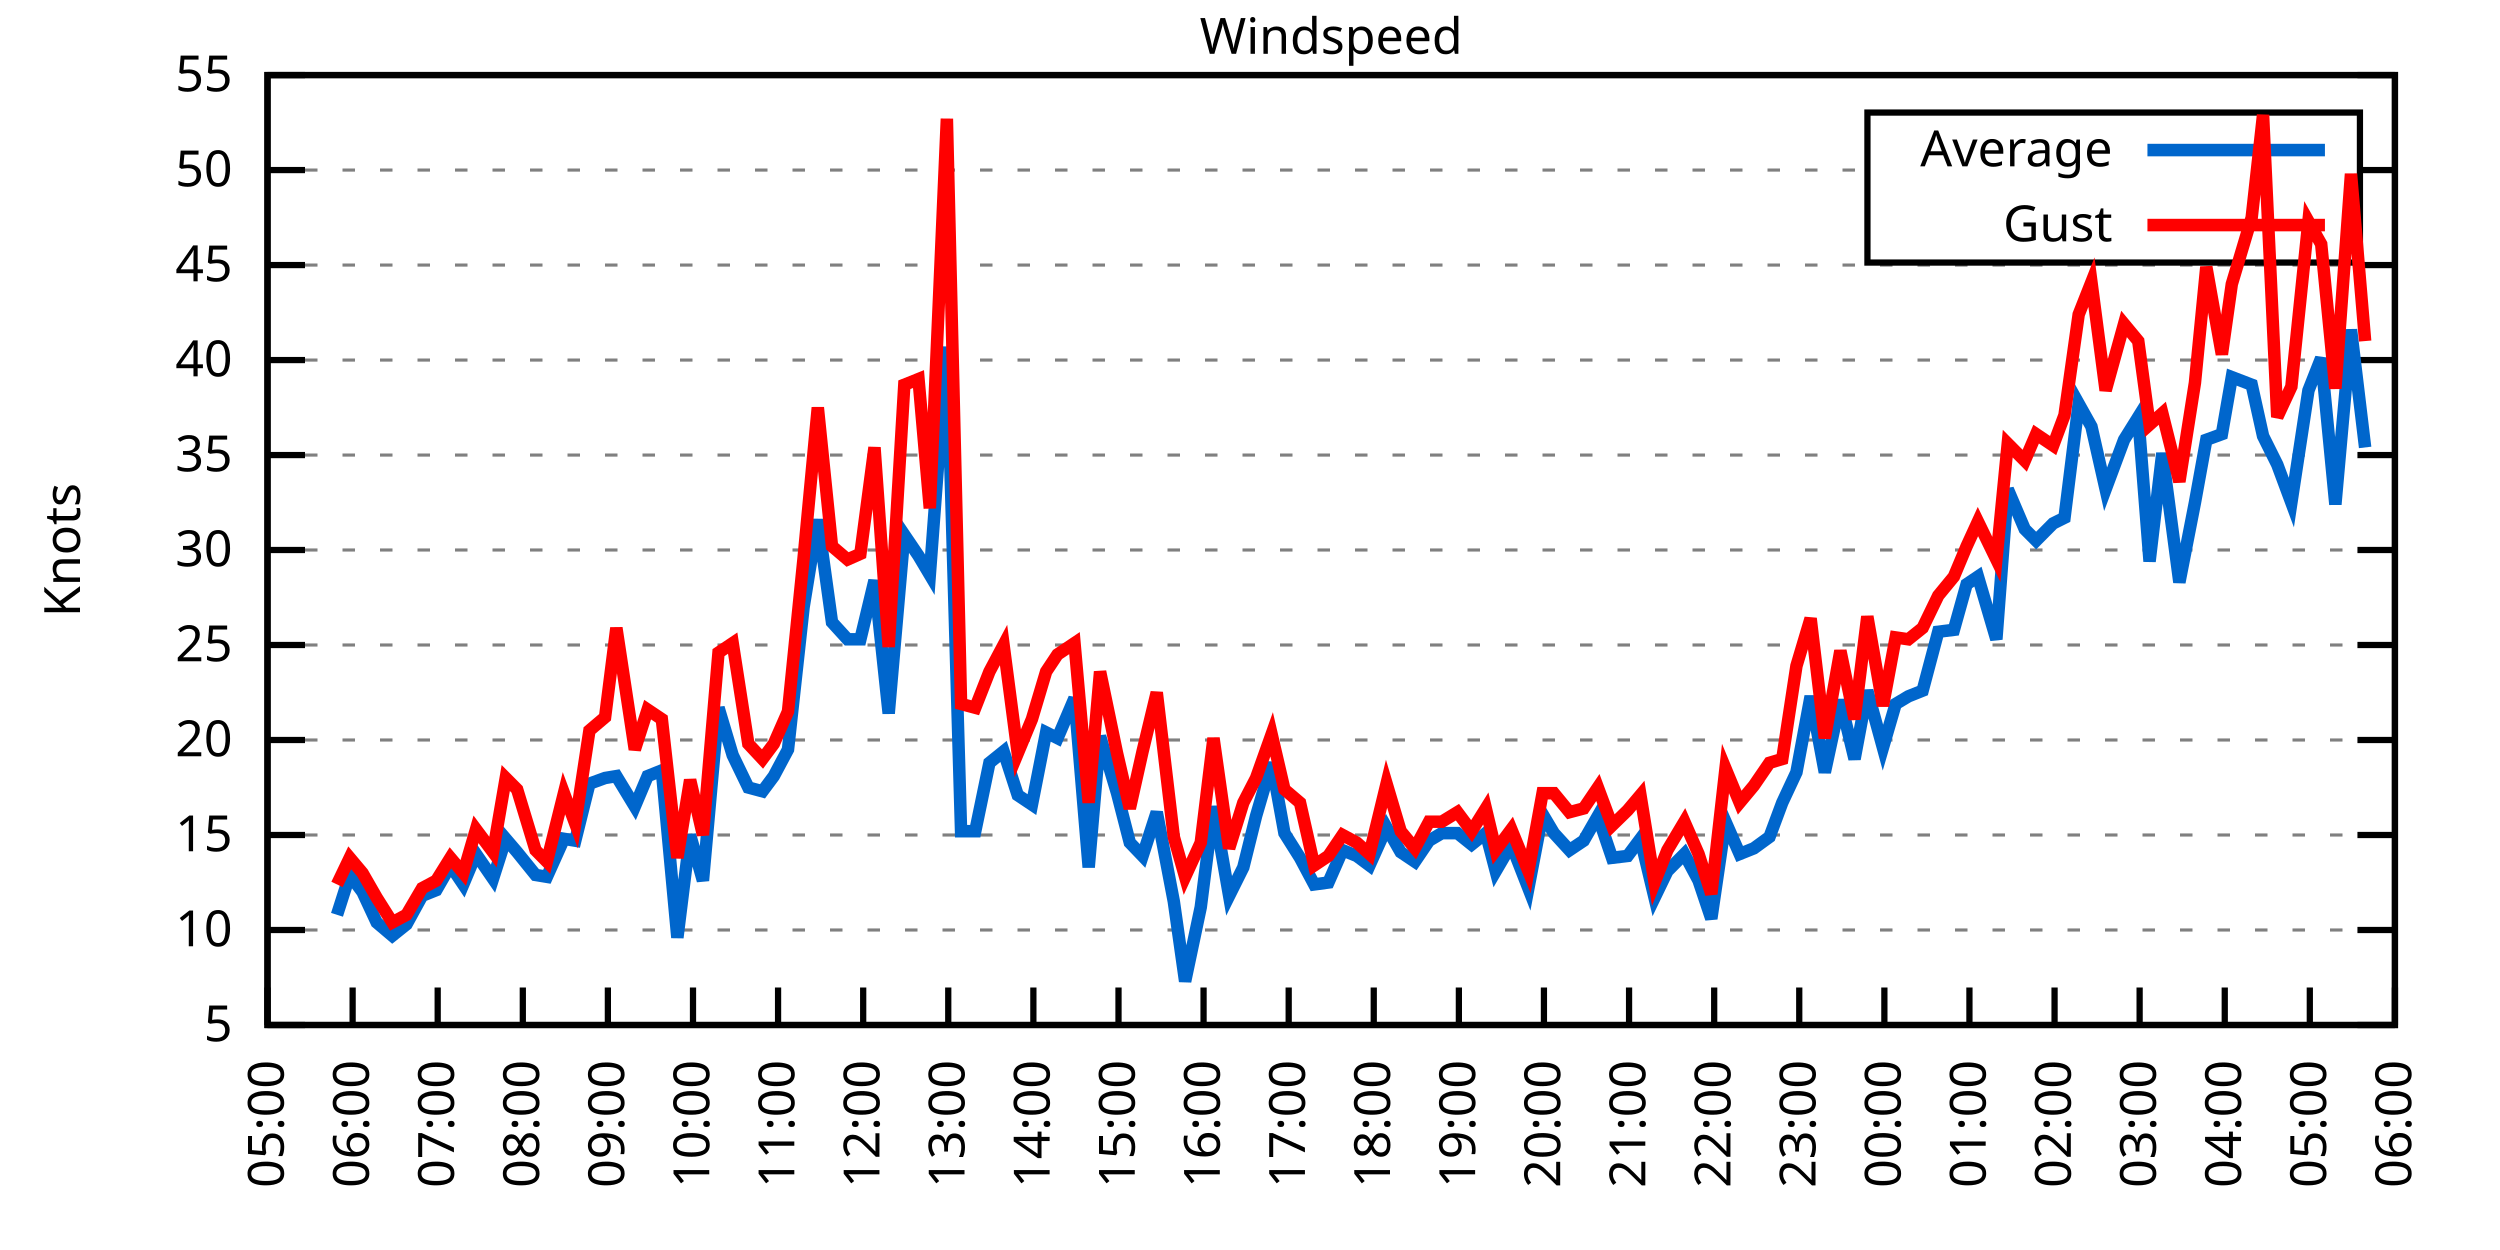
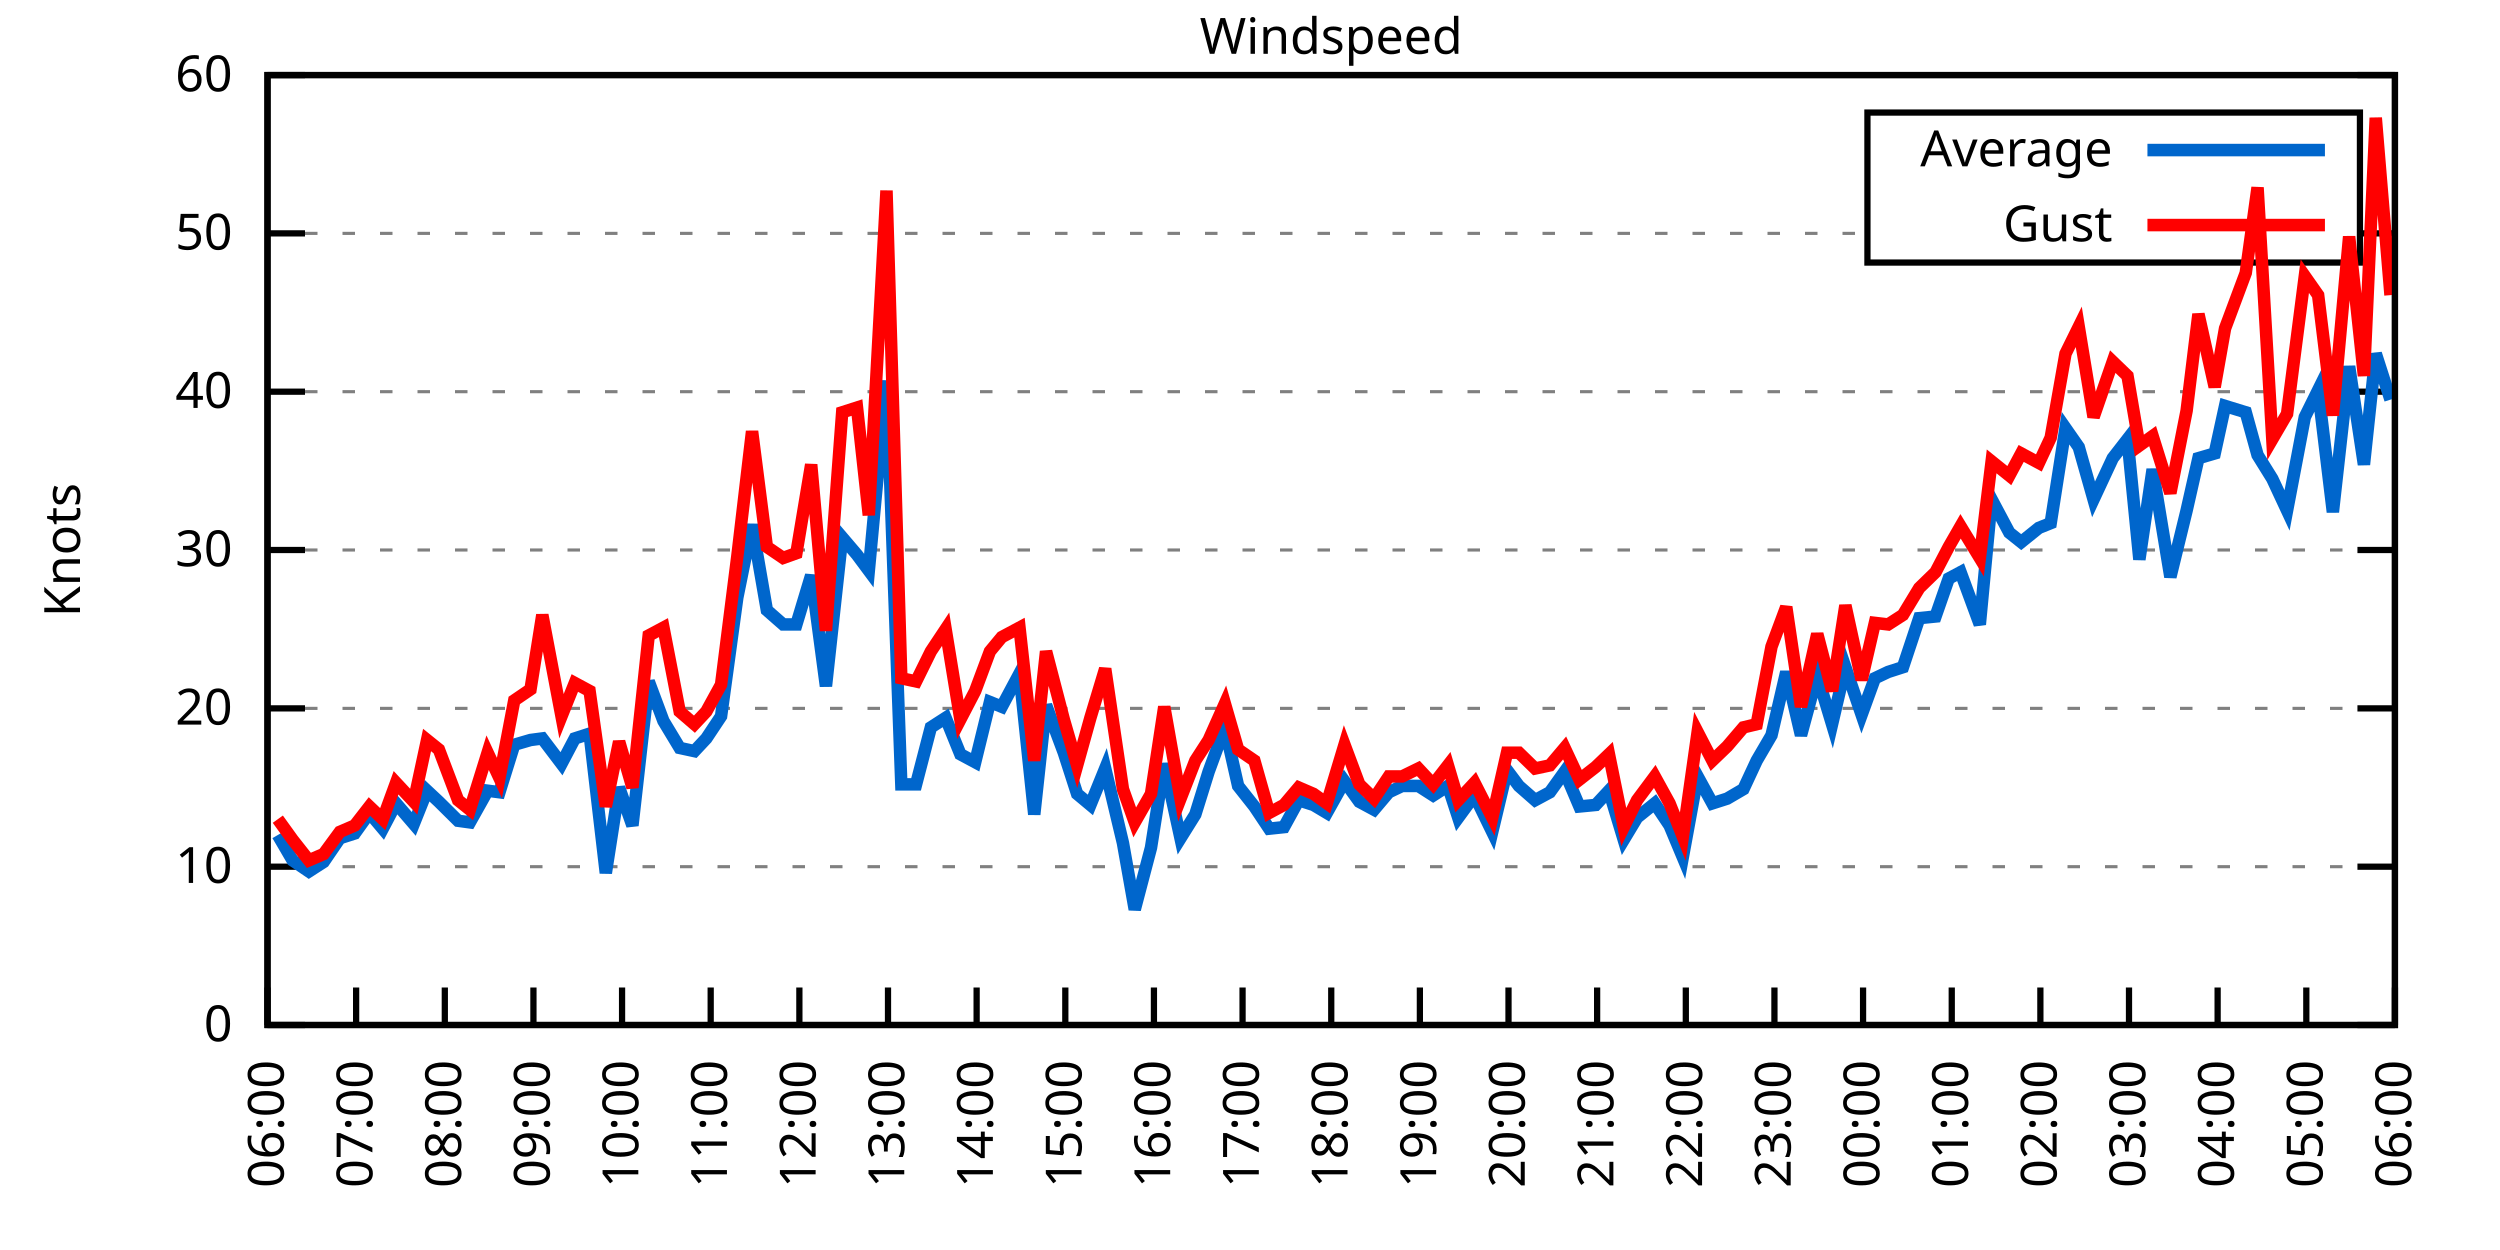
<svg xmlns="http://www.w3.org/2000/svg" xmlns:xlink="http://www.w3.org/1999/xlink" width="400" height="200" viewBox="0 0 400 200">
  <g id="gnuplot_canvas">
    <rect x="0" y="0" width="400" height="200" fill="none" />
    <defs>
      <circle id="gpDot" r="0.5" stroke-width="0.5" stroke="currentColor" />
      <path id="gpPt0" stroke-width="0.333" stroke="currentColor" d="M-1,0 h2 M0,-1 v2" />
      <path id="gpPt1" stroke-width="0.333" stroke="currentColor" d="M-1,-1 L1,1 M1,-1 L-1,1" />
      <path id="gpPt2" stroke-width="0.333" stroke="currentColor" d="M-1,0 L1,0 M0,-1 L0,1 M-1,-1 L1,1 M-1,1 L1,-1" />
      <rect id="gpPt3" stroke-width="0.333" stroke="currentColor" x="-1" y="-1" width="2" height="2" />
      <rect id="gpPt4" stroke-width="0.333" stroke="currentColor" fill="currentColor" x="-1" y="-1" width="2" height="2" />
      <circle id="gpPt5" stroke-width="0.333" stroke="currentColor" cx="0" cy="0" r="1" />
      <use xlink:href="#gpPt5" id="gpPt6" fill="currentColor" stroke="none" />
      <path id="gpPt7" stroke-width="0.333" stroke="currentColor" d="M0,-1.33 L-1.33,0.67 L1.33,0.67 z" />
      <use xlink:href="#gpPt7" id="gpPt8" fill="currentColor" stroke="none" />
      <use xlink:href="#gpPt7" id="gpPt9" stroke="currentColor" transform="rotate(180)" />
      <use xlink:href="#gpPt9" id="gpPt10" fill="currentColor" stroke="none" />
      <use xlink:href="#gpPt3" id="gpPt11" stroke="currentColor" transform="rotate(45)" />
      <use xlink:href="#gpPt11" id="gpPt12" fill="currentColor" stroke="none" />
      <path id="gpPt13" stroke-width="0.333" stroke="currentColor" d="M0,1.330 L1.265,0.411 L0.782,-1.067 L-0.782,-1.076 L-1.265,0.411 z" />
      <use xlink:href="#gpPt13" id="gpPt14" fill="currentColor" stroke="none" />
      <filter id="textbox" filterUnits="objectBoundingBox" x="0" y="0" height="1" width="1">
        <feFlood flood-color="white" flood-opacity="1" result="bgnd" />
        <feComposite in="SourceGraphic" in2="bgnd" operator="atop" />
      </filter>
      <filter id="greybox" filterUnits="objectBoundingBox" x="0" y="0" height="1" width="1">
        <feFlood flood-color="lightgrey" flood-opacity="1" result="grey" />
        <feComposite in="SourceGraphic" in2="grey" operator="atop" />
      </filter>
    </defs>
    <g fill="none" color="white" stroke="currentColor" stroke-width="1.00" stroke-linecap="butt" stroke-linejoin="miter">
</g>
    <g fill="none" color="black" stroke="currentColor" stroke-width="1.00" stroke-linecap="butt" stroke-linejoin="miter">
      <g stroke="none" shape-rendering="crispEdges">
        <polygon fill="rgb(255, 255, 255)" points="42.80,164.00 383.18,164.00 383.18,12.02 42.80,12.02 " />
      </g>
    </g>
    <g fill="none" color="black" stroke="currentColor" stroke-width="1.00" stroke-linecap="butt" stroke-linejoin="miter">
</g>
    <g fill="none" color="black" stroke="black" stroke-width="0.50" stroke-linecap="butt" stroke-linejoin="miter">
</g>
    <g fill="none" color="gray" stroke="currentColor" stroke-width="0.50" stroke-linecap="butt" stroke-linejoin="miter">
      <path stroke="gray" stroke-dasharray="2,4" class="gridline" d="M42.80,164.00 L383.19,164.00  " />
    </g>
    <g fill="none" color="gray" stroke="gray" stroke-width="1.00" stroke-linecap="butt" stroke-linejoin="miter">
</g>
    <g fill="none" color="black" stroke="currentColor" stroke-width="1.00" stroke-linecap="butt" stroke-linejoin="miter">
      <path stroke="black" d="M42.80,164.00 L48.80,164.00 M383.19,164.00 L377.19,164.00  " />
      <g transform="translate(37.20,166.60)" stroke="none" fill="black" font-family="Sans" font-size="8.00" text-anchor="end">
        <text>
-           <tspan font-family="Sans"> 5</tspan>
-         </text>
-       </g>
-     </g>
-     <g fill="none" color="black" stroke="currentColor" stroke-width="1.00" stroke-linecap="butt" stroke-linejoin="miter">
- </g>
-     <g fill="none" color="black" stroke="black" stroke-width="0.50" stroke-linecap="butt" stroke-linejoin="miter">
- </g>
-     <g fill="none" color="gray" stroke="currentColor" stroke-width="0.50" stroke-linecap="butt" stroke-linejoin="miter">
-       <path stroke="gray" stroke-dasharray="2,4" class="gridline" d="M42.80,148.80 L383.19,148.80  " />
-     </g>
-     <g fill="none" color="gray" stroke="gray" stroke-width="1.00" stroke-linecap="butt" stroke-linejoin="miter">
- </g>
-     <g fill="none" color="black" stroke="currentColor" stroke-width="1.00" stroke-linecap="butt" stroke-linejoin="miter">
-       <path stroke="black" d="M42.80,148.80 L48.80,148.80 M383.19,148.80 L377.19,148.80  " />
-       <g transform="translate(37.20,151.40)" stroke="none" fill="black" font-family="Sans" font-size="8.00" text-anchor="end">
+           <tspan font-family="Sans"> 0</tspan>
+         </text>
+       </g>
+     </g>
+     <g fill="none" color="black" stroke="currentColor" stroke-width="1.00" stroke-linecap="butt" stroke-linejoin="miter">
+ </g>
+     <g fill="none" color="black" stroke="black" stroke-width="0.50" stroke-linecap="butt" stroke-linejoin="miter">
+ </g>
+     <g fill="none" color="gray" stroke="currentColor" stroke-width="0.50" stroke-linecap="butt" stroke-linejoin="miter">
+       <path stroke="gray" stroke-dasharray="2,4" class="gridline" d="M42.80,138.67 L383.19,138.67  " />
+     </g>
+     <g fill="none" color="gray" stroke="gray" stroke-width="1.00" stroke-linecap="butt" stroke-linejoin="miter">
+ </g>
+     <g fill="none" color="black" stroke="currentColor" stroke-width="1.00" stroke-linecap="butt" stroke-linejoin="miter">
+       <path stroke="black" d="M42.80,138.67 L48.80,138.67 M383.19,138.67 L377.19,138.67  " />
+       <g transform="translate(37.20,141.27)" stroke="none" fill="black" font-family="Sans" font-size="8.00" text-anchor="end">
        <text>
          <tspan font-family="Sans"> 10</tspan>
        </text>
      </g>
    </g>
    <g fill="none" color="black" stroke="currentColor" stroke-width="1.00" stroke-linecap="butt" stroke-linejoin="miter">
</g>
    <g fill="none" color="black" stroke="black" stroke-width="0.50" stroke-linecap="butt" stroke-linejoin="miter">
</g>
    <g fill="none" color="gray" stroke="currentColor" stroke-width="0.50" stroke-linecap="butt" stroke-linejoin="miter">
-       <path stroke="gray" stroke-dasharray="2,4" class="gridline" d="M42.80,133.60 L383.19,133.60  " />
-     </g>
-     <g fill="none" color="gray" stroke="gray" stroke-width="1.00" stroke-linecap="butt" stroke-linejoin="miter">
- </g>
-     <g fill="none" color="black" stroke="currentColor" stroke-width="1.00" stroke-linecap="butt" stroke-linejoin="miter">
-       <path stroke="black" d="M42.80,133.60 L48.80,133.60 M383.19,133.60 L377.19,133.60  " />
-       <g transform="translate(37.20,136.20)" stroke="none" fill="black" font-family="Sans" font-size="8.00" text-anchor="end">
-         <text>
-           <tspan font-family="Sans"> 15</tspan>
-         </text>
-       </g>
-     </g>
-     <g fill="none" color="black" stroke="currentColor" stroke-width="1.00" stroke-linecap="butt" stroke-linejoin="miter">
- </g>
-     <g fill="none" color="black" stroke="black" stroke-width="0.50" stroke-linecap="butt" stroke-linejoin="miter">
- </g>
-     <g fill="none" color="gray" stroke="currentColor" stroke-width="0.50" stroke-linecap="butt" stroke-linejoin="miter">
-       <path stroke="gray" stroke-dasharray="2,4" class="gridline" d="M42.80,118.40 L383.19,118.40  " />
-     </g>
-     <g fill="none" color="gray" stroke="gray" stroke-width="1.00" stroke-linecap="butt" stroke-linejoin="miter">
- </g>
-     <g fill="none" color="black" stroke="currentColor" stroke-width="1.00" stroke-linecap="butt" stroke-linejoin="miter">
-       <path stroke="black" d="M42.80,118.40 L48.80,118.40 M383.19,118.40 L377.19,118.40  " />
-       <g transform="translate(37.20,121.00)" stroke="none" fill="black" font-family="Sans" font-size="8.00" text-anchor="end">
+       <path stroke="gray" stroke-dasharray="2,4" class="gridline" d="M42.80,113.34 L383.19,113.34  " />
+     </g>
+     <g fill="none" color="gray" stroke="gray" stroke-width="1.00" stroke-linecap="butt" stroke-linejoin="miter">
+ </g>
+     <g fill="none" color="black" stroke="currentColor" stroke-width="1.00" stroke-linecap="butt" stroke-linejoin="miter">
+       <path stroke="black" d="M42.80,113.34 L48.80,113.34 M383.19,113.34 L377.19,113.34  " />
+       <g transform="translate(37.20,115.94)" stroke="none" fill="black" font-family="Sans" font-size="8.00" text-anchor="end">
        <text>
          <tspan font-family="Sans"> 20</tspan>
-         </text>
-       </g>
-     </g>
-     <g fill="none" color="black" stroke="currentColor" stroke-width="1.00" stroke-linecap="butt" stroke-linejoin="miter">
- </g>
-     <g fill="none" color="black" stroke="black" stroke-width="0.50" stroke-linecap="butt" stroke-linejoin="miter">
- </g>
-     <g fill="none" color="gray" stroke="currentColor" stroke-width="0.50" stroke-linecap="butt" stroke-linejoin="miter">
-       <path stroke="gray" stroke-dasharray="2,4" class="gridline" d="M42.80,103.20 L383.19,103.20  " />
-     </g>
-     <g fill="none" color="gray" stroke="gray" stroke-width="1.00" stroke-linecap="butt" stroke-linejoin="miter">
- </g>
-     <g fill="none" color="black" stroke="currentColor" stroke-width="1.00" stroke-linecap="butt" stroke-linejoin="miter">
-       <path stroke="black" d="M42.80,103.20 L48.80,103.20 M383.19,103.20 L377.19,103.20  " />
-       <g transform="translate(37.20,105.80)" stroke="none" fill="black" font-family="Sans" font-size="8.00" text-anchor="end">
-         <text>
-           <tspan font-family="Sans"> 25</tspan>
        </text>
      </g>
    </g>
    <g fill="none" color="black" stroke="currentColor" stroke-width="1.00" stroke-linecap="butt" stroke-linejoin="miter">
</g>
    <g fill="none" color="black" stroke="black" stroke-width="0.50" stroke-linecap="butt" stroke-linejoin="miter">
</g>
    <g fill="none" color="gray" stroke="currentColor" stroke-width="0.50" stroke-linecap="butt" stroke-linejoin="miter">
      <path stroke="gray" stroke-dasharray="2,4" class="gridline" d="M42.80,88.00 L383.19,88.00  " />
    </g>
    <g fill="none" color="gray" stroke="gray" stroke-width="1.00" stroke-linecap="butt" stroke-linejoin="miter">
</g>
    <g fill="none" color="black" stroke="currentColor" stroke-width="1.00" stroke-linecap="butt" stroke-linejoin="miter">
      <path stroke="black" d="M42.80,88.00 L48.80,88.00 M383.19,88.00 L377.19,88.00  " />
      <g transform="translate(37.20,90.60)" stroke="none" fill="black" font-family="Sans" font-size="8.00" text-anchor="end">
        <text>
          <tspan font-family="Sans"> 30</tspan>
        </text>
      </g>
    </g>
    <g fill="none" color="black" stroke="currentColor" stroke-width="1.00" stroke-linecap="butt" stroke-linejoin="miter">
</g>
    <g fill="none" color="black" stroke="black" stroke-width="0.50" stroke-linecap="butt" stroke-linejoin="miter">
</g>
    <g fill="none" color="gray" stroke="currentColor" stroke-width="0.50" stroke-linecap="butt" stroke-linejoin="miter">
-       <path stroke="gray" stroke-dasharray="2,4" class="gridline" d="M42.80,72.81 L383.19,72.81  " />
-     </g>
-     <g fill="none" color="gray" stroke="gray" stroke-width="1.00" stroke-linecap="butt" stroke-linejoin="miter">
- </g>
-     <g fill="none" color="black" stroke="currentColor" stroke-width="1.00" stroke-linecap="butt" stroke-linejoin="miter">
-       <path stroke="black" d="M42.80,72.81 L48.80,72.81 M383.19,72.81 L377.19,72.81  " />
-       <g transform="translate(37.20,75.41)" stroke="none" fill="black" font-family="Sans" font-size="8.00" text-anchor="end">
-         <text>
-           <tspan font-family="Sans"> 35</tspan>
-         </text>
-       </g>
-     </g>
-     <g fill="none" color="black" stroke="currentColor" stroke-width="1.00" stroke-linecap="butt" stroke-linejoin="miter">
- </g>
-     <g fill="none" color="black" stroke="black" stroke-width="0.50" stroke-linecap="butt" stroke-linejoin="miter">
- </g>
-     <g fill="none" color="gray" stroke="currentColor" stroke-width="0.50" stroke-linecap="butt" stroke-linejoin="miter">
-       <path stroke="gray" stroke-dasharray="2,4" class="gridline" d="M42.80,57.61 L383.19,57.61  " />
-     </g>
-     <g fill="none" color="gray" stroke="gray" stroke-width="1.00" stroke-linecap="butt" stroke-linejoin="miter">
- </g>
-     <g fill="none" color="black" stroke="currentColor" stroke-width="1.00" stroke-linecap="butt" stroke-linejoin="miter">
-       <path stroke="black" d="M42.80,57.61 L48.80,57.61 M383.19,57.61 L377.19,57.61  " />
-       <g transform="translate(37.20,60.21)" stroke="none" fill="black" font-family="Sans" font-size="8.00" text-anchor="end">
+       <path stroke="gray" stroke-dasharray="2,4" class="gridline" d="M42.80,62.67 L383.19,62.67  " />
+     </g>
+     <g fill="none" color="gray" stroke="gray" stroke-width="1.00" stroke-linecap="butt" stroke-linejoin="miter">
+ </g>
+     <g fill="none" color="black" stroke="currentColor" stroke-width="1.00" stroke-linecap="butt" stroke-linejoin="miter">
+       <path stroke="black" d="M42.80,62.67 L48.80,62.67 M383.19,62.67 L377.19,62.67  " />
+       <g transform="translate(37.20,65.27)" stroke="none" fill="black" font-family="Sans" font-size="8.00" text-anchor="end">
        <text>
          <tspan font-family="Sans"> 40</tspan>
        </text>
      </g>
    </g>
    <g fill="none" color="black" stroke="currentColor" stroke-width="1.00" stroke-linecap="butt" stroke-linejoin="miter">
</g>
    <g fill="none" color="black" stroke="black" stroke-width="0.50" stroke-linecap="butt" stroke-linejoin="miter">
</g>
    <g fill="none" color="gray" stroke="currentColor" stroke-width="0.50" stroke-linecap="butt" stroke-linejoin="miter">
-       <path stroke="gray" stroke-dasharray="2,4" class="gridline" d="M42.80,42.41 L383.19,42.41  " />
-     </g>
-     <g fill="none" color="gray" stroke="gray" stroke-width="1.00" stroke-linecap="butt" stroke-linejoin="miter">
- </g>
-     <g fill="none" color="black" stroke="currentColor" stroke-width="1.00" stroke-linecap="butt" stroke-linejoin="miter">
-       <path stroke="black" d="M42.80,42.41 L48.80,42.41 M383.19,42.41 L377.19,42.41  " />
-       <g transform="translate(37.20,45.01)" stroke="none" fill="black" font-family="Sans" font-size="8.00" text-anchor="end">
-         <text>
-           <tspan font-family="Sans"> 45</tspan>
-         </text>
-       </g>
-     </g>
-     <g fill="none" color="black" stroke="currentColor" stroke-width="1.00" stroke-linecap="butt" stroke-linejoin="miter">
- </g>
-     <g fill="none" color="black" stroke="black" stroke-width="0.50" stroke-linecap="butt" stroke-linejoin="miter">
- </g>
-     <g fill="none" color="gray" stroke="currentColor" stroke-width="0.50" stroke-linecap="butt" stroke-linejoin="miter">
-       <path stroke="gray" stroke-dasharray="2,4" class="gridline" d="M42.80,27.21 L298.79,27.21 M377.59,27.21 L383.19,27.21  " />
-     </g>
-     <g fill="none" color="gray" stroke="gray" stroke-width="1.00" stroke-linecap="butt" stroke-linejoin="miter">
- </g>
-     <g fill="none" color="black" stroke="currentColor" stroke-width="1.00" stroke-linecap="butt" stroke-linejoin="miter">
-       <path stroke="black" d="M42.80,27.21 L48.80,27.21 M383.19,27.21 L377.19,27.21  " />
-       <g transform="translate(37.20,29.81)" stroke="none" fill="black" font-family="Sans" font-size="8.00" text-anchor="end">
+       <path stroke="gray" stroke-dasharray="2,4" class="gridline" d="M42.80,37.34 L298.79,37.34 M377.59,37.34 L383.19,37.34  " />
+     </g>
+     <g fill="none" color="gray" stroke="gray" stroke-width="1.00" stroke-linecap="butt" stroke-linejoin="miter">
+ </g>
+     <g fill="none" color="black" stroke="currentColor" stroke-width="1.00" stroke-linecap="butt" stroke-linejoin="miter">
+       <path stroke="black" d="M42.80,37.34 L48.80,37.34 M383.19,37.34 L377.19,37.34  " />
+       <g transform="translate(37.20,39.94)" stroke="none" fill="black" font-family="Sans" font-size="8.00" text-anchor="end">
        <text>
          <tspan font-family="Sans"> 50</tspan>
        </text>
      </g>
    </g>
    <g fill="none" color="black" stroke="currentColor" stroke-width="1.00" stroke-linecap="butt" stroke-linejoin="miter">
</g>
    <g fill="none" color="black" stroke="black" stroke-width="0.50" stroke-linecap="butt" stroke-linejoin="miter">
</g>
    <g fill="none" color="gray" stroke="currentColor" stroke-width="0.50" stroke-linecap="butt" stroke-linejoin="miter">
      <path stroke="gray" stroke-dasharray="2,4" class="gridline" d="M42.80,12.01 L383.19,12.01  " />
    </g>
    <g fill="none" color="gray" stroke="gray" stroke-width="1.00" stroke-linecap="butt" stroke-linejoin="miter">
</g>
    <g fill="none" color="black" stroke="currentColor" stroke-width="1.00" stroke-linecap="butt" stroke-linejoin="miter">
      <path stroke="black" d="M42.80,12.01 L48.80,12.01 M383.19,12.01 L377.19,12.01  " />
      <g transform="translate(37.20,14.61)" stroke="none" fill="black" font-family="Sans" font-size="8.00" text-anchor="end">
        <text>
-           <tspan font-family="Sans"> 55</tspan>
+           <tspan font-family="Sans"> 60</tspan>
        </text>
      </g>
    </g>
    <g fill="none" color="black" stroke="currentColor" stroke-width="1.00" stroke-linecap="butt" stroke-linejoin="miter">
      <path stroke="black" d="M42.80,164.00 L42.80,158.00  " />
      <g transform="translate(45.40,169.60) rotate(270.00)" stroke="none" fill="black" font-family="Sans" font-size="8.00" text-anchor="end">
        <text>
-           <tspan font-family="Sans">05:00</tspan>
-         </text>
-       </g>
-     </g>
-     <g fill="none" color="black" stroke="currentColor" stroke-width="1.00" stroke-linecap="butt" stroke-linejoin="miter">
-       <path stroke="black" d="M56.42,164.00 L56.42,158.00  " />
-       <g transform="translate(59.02,169.60) rotate(270.00)" stroke="none" fill="black" font-family="Sans" font-size="8.00" text-anchor="end">
-         <text>
          <tspan font-family="Sans">06:00</tspan>
        </text>
      </g>
    </g>
    <g fill="none" color="black" stroke="currentColor" stroke-width="1.00" stroke-linecap="butt" stroke-linejoin="miter">
-       <path stroke="black" d="M70.03,164.00 L70.03,158.00  " />
-       <g transform="translate(72.63,169.60) rotate(270.00)" stroke="none" fill="black" font-family="Sans" font-size="8.00" text-anchor="end">
+       <path stroke="black" d="M56.98,164.00 L56.98,158.00  " />
+       <g transform="translate(59.58,169.60) rotate(270.00)" stroke="none" fill="black" font-family="Sans" font-size="8.00" text-anchor="end">
        <text>
          <tspan font-family="Sans">07:00</tspan>
        </text>
      </g>
    </g>
    <g fill="none" color="black" stroke="currentColor" stroke-width="1.00" stroke-linecap="butt" stroke-linejoin="miter">
-       <path stroke="black" d="M83.65,164.00 L83.65,158.00  " />
-       <g transform="translate(86.25,169.60) rotate(270.00)" stroke="none" fill="black" font-family="Sans" font-size="8.00" text-anchor="end">
+       <path stroke="black" d="M71.17,164.00 L71.17,158.00  " />
+       <g transform="translate(73.77,169.60) rotate(270.00)" stroke="none" fill="black" font-family="Sans" font-size="8.00" text-anchor="end">
        <text>
          <tspan font-family="Sans">08:00</tspan>
        </text>
      </g>
    </g>
    <g fill="none" color="black" stroke="currentColor" stroke-width="1.00" stroke-linecap="butt" stroke-linejoin="miter">
-       <path stroke="black" d="M97.26,164.00 L97.26,158.00  " />
-       <g transform="translate(99.86,169.60) rotate(270.00)" stroke="none" fill="black" font-family="Sans" font-size="8.00" text-anchor="end">
+       <path stroke="black" d="M85.35,164.00 L85.35,158.00  " />
+       <g transform="translate(87.95,169.60) rotate(270.00)" stroke="none" fill="black" font-family="Sans" font-size="8.00" text-anchor="end">
        <text>
          <tspan font-family="Sans">09:00</tspan>
        </text>
      </g>
    </g>
    <g fill="none" color="black" stroke="currentColor" stroke-width="1.00" stroke-linecap="butt" stroke-linejoin="miter">
-       <path stroke="black" d="M110.88,164.00 L110.88,158.00  " />
-       <g transform="translate(113.48,169.60) rotate(270.00)" stroke="none" fill="black" font-family="Sans" font-size="8.00" text-anchor="end">
+       <path stroke="black" d="M99.53,164.00 L99.53,158.00  " />
+       <g transform="translate(102.13,169.60) rotate(270.00)" stroke="none" fill="black" font-family="Sans" font-size="8.00" text-anchor="end">
        <text>
          <tspan font-family="Sans">10:00</tspan>
        </text>
      </g>
    </g>
    <g fill="none" color="black" stroke="currentColor" stroke-width="1.00" stroke-linecap="butt" stroke-linejoin="miter">
-       <path stroke="black" d="M124.49,164.00 L124.49,158.00  " />
-       <g transform="translate(127.09,169.60) rotate(270.00)" stroke="none" fill="black" font-family="Sans" font-size="8.00" text-anchor="end">
+       <path stroke="black" d="M113.71,164.00 L113.71,158.00  " />
+       <g transform="translate(116.31,169.60) rotate(270.00)" stroke="none" fill="black" font-family="Sans" font-size="8.00" text-anchor="end">
        <text>
          <tspan font-family="Sans">11:00</tspan>
        </text>
      </g>
    </g>
    <g fill="none" color="black" stroke="currentColor" stroke-width="1.00" stroke-linecap="butt" stroke-linejoin="miter">
-       <path stroke="black" d="M138.11,164.00 L138.11,158.00  " />
-       <g transform="translate(140.71,169.60) rotate(270.00)" stroke="none" fill="black" font-family="Sans" font-size="8.00" text-anchor="end">
+       <path stroke="black" d="M127.90,164.00 L127.90,158.00  " />
+       <g transform="translate(130.50,169.60) rotate(270.00)" stroke="none" fill="black" font-family="Sans" font-size="8.00" text-anchor="end">
        <text>
          <tspan font-family="Sans">12:00</tspan>
        </text>
      </g>
    </g>
    <g fill="none" color="black" stroke="currentColor" stroke-width="1.00" stroke-linecap="butt" stroke-linejoin="miter">
-       <path stroke="black" d="M151.72,164.00 L151.72,158.00  " />
-       <g transform="translate(154.32,169.60) rotate(270.00)" stroke="none" fill="black" font-family="Sans" font-size="8.00" text-anchor="end">
+       <path stroke="black" d="M142.08,164.00 L142.08,158.00  " />
+       <g transform="translate(144.68,169.60) rotate(270.00)" stroke="none" fill="black" font-family="Sans" font-size="8.00" text-anchor="end">
        <text>
          <tspan font-family="Sans">13:00</tspan>
        </text>
      </g>
    </g>
    <g fill="none" color="black" stroke="currentColor" stroke-width="1.00" stroke-linecap="butt" stroke-linejoin="miter">
-       <path stroke="black" d="M165.34,164.00 L165.34,158.00  " />
-       <g transform="translate(167.94,169.60) rotate(270.00)" stroke="none" fill="black" font-family="Sans" font-size="8.00" text-anchor="end">
+       <path stroke="black" d="M156.26,164.00 L156.26,158.00  " />
+       <g transform="translate(158.86,169.60) rotate(270.00)" stroke="none" fill="black" font-family="Sans" font-size="8.00" text-anchor="end">
        <text>
          <tspan font-family="Sans">14:00</tspan>
        </text>
      </g>
    </g>
    <g fill="none" color="black" stroke="currentColor" stroke-width="1.00" stroke-linecap="butt" stroke-linejoin="miter">
-       <path stroke="black" d="M178.96,164.00 L178.96,158.00  " />
-       <g transform="translate(181.56,169.60) rotate(270.00)" stroke="none" fill="black" font-family="Sans" font-size="8.00" text-anchor="end">
+       <path stroke="black" d="M170.45,164.00 L170.45,158.00  " />
+       <g transform="translate(173.05,169.60) rotate(270.00)" stroke="none" fill="black" font-family="Sans" font-size="8.00" text-anchor="end">
        <text>
          <tspan font-family="Sans">15:00</tspan>
        </text>
      </g>
    </g>
    <g fill="none" color="black" stroke="currentColor" stroke-width="1.00" stroke-linecap="butt" stroke-linejoin="miter">
-       <path stroke="black" d="M192.57,164.00 L192.57,158.00  " />
-       <g transform="translate(195.17,169.60) rotate(270.00)" stroke="none" fill="black" font-family="Sans" font-size="8.00" text-anchor="end">
+       <path stroke="black" d="M184.63,164.00 L184.63,158.00  " />
+       <g transform="translate(187.23,169.60) rotate(270.00)" stroke="none" fill="black" font-family="Sans" font-size="8.00" text-anchor="end">
        <text>
          <tspan font-family="Sans">16:00</tspan>
        </text>
      </g>
    </g>
    <g fill="none" color="black" stroke="currentColor" stroke-width="1.00" stroke-linecap="butt" stroke-linejoin="miter">
-       <path stroke="black" d="M206.19,164.00 L206.19,158.00  " />
-       <g transform="translate(208.79,169.60) rotate(270.00)" stroke="none" fill="black" font-family="Sans" font-size="8.00" text-anchor="end">
+       <path stroke="black" d="M198.81,164.00 L198.81,158.00  " />
+       <g transform="translate(201.41,169.60) rotate(270.00)" stroke="none" fill="black" font-family="Sans" font-size="8.00" text-anchor="end">
        <text>
          <tspan font-family="Sans">17:00</tspan>
        </text>
      </g>
    </g>
    <g fill="none" color="black" stroke="currentColor" stroke-width="1.00" stroke-linecap="butt" stroke-linejoin="miter">
-       <path stroke="black" d="M219.80,164.00 L219.80,158.00  " />
-       <g transform="translate(222.40,169.60) rotate(270.00)" stroke="none" fill="black" font-family="Sans" font-size="8.00" text-anchor="end">
+       <path stroke="black" d="M213.00,164.00 L213.00,158.00  " />
+       <g transform="translate(215.60,169.60) rotate(270.00)" stroke="none" fill="black" font-family="Sans" font-size="8.00" text-anchor="end">
        <text>
          <tspan font-family="Sans">18:00</tspan>
        </text>
      </g>
    </g>
    <g fill="none" color="black" stroke="currentColor" stroke-width="1.00" stroke-linecap="butt" stroke-linejoin="miter">
-       <path stroke="black" d="M233.42,164.00 L233.42,158.00  " />
-       <g transform="translate(236.02,169.60) rotate(270.00)" stroke="none" fill="black" font-family="Sans" font-size="8.00" text-anchor="end">
+       <path stroke="black" d="M227.18,164.00 L227.18,158.00  " />
+       <g transform="translate(229.78,169.60) rotate(270.00)" stroke="none" fill="black" font-family="Sans" font-size="8.00" text-anchor="end">
        <text>
          <tspan font-family="Sans">19:00</tspan>
        </text>
      </g>
    </g>
    <g fill="none" color="black" stroke="currentColor" stroke-width="1.00" stroke-linecap="butt" stroke-linejoin="miter">
-       <path stroke="black" d="M247.03,164.00 L247.03,158.00  " />
-       <g transform="translate(249.63,169.60) rotate(270.00)" stroke="none" fill="black" font-family="Sans" font-size="8.00" text-anchor="end">
+       <path stroke="black" d="M241.36,164.00 L241.36,158.00  " />
+       <g transform="translate(243.96,169.60) rotate(270.00)" stroke="none" fill="black" font-family="Sans" font-size="8.00" text-anchor="end">
        <text>
          <tspan font-family="Sans">20:00</tspan>
        </text>
      </g>
    </g>
    <g fill="none" color="black" stroke="currentColor" stroke-width="1.00" stroke-linecap="butt" stroke-linejoin="miter">
-       <path stroke="black" d="M260.65,164.00 L260.65,158.00  " />
-       <g transform="translate(263.25,169.60) rotate(270.00)" stroke="none" fill="black" font-family="Sans" font-size="8.00" text-anchor="end">
+       <path stroke="black" d="M255.54,164.00 L255.54,158.00  " />
+       <g transform="translate(258.14,169.60) rotate(270.00)" stroke="none" fill="black" font-family="Sans" font-size="8.00" text-anchor="end">
        <text>
          <tspan font-family="Sans">21:00</tspan>
        </text>
      </g>
    </g>
    <g fill="none" color="black" stroke="currentColor" stroke-width="1.00" stroke-linecap="butt" stroke-linejoin="miter">
-       <path stroke="black" d="M274.27,164.00 L274.27,158.00  " />
-       <g transform="translate(276.87,169.60) rotate(270.00)" stroke="none" fill="black" font-family="Sans" font-size="8.00" text-anchor="end">
+       <path stroke="black" d="M269.73,164.00 L269.73,158.00  " />
+       <g transform="translate(272.33,169.60) rotate(270.00)" stroke="none" fill="black" font-family="Sans" font-size="8.00" text-anchor="end">
        <text>
          <tspan font-family="Sans">22:00</tspan>
        </text>
      </g>
    </g>
    <g fill="none" color="black" stroke="currentColor" stroke-width="1.00" stroke-linecap="butt" stroke-linejoin="miter">
-       <path stroke="black" d="M287.88,164.00 L287.88,158.00  " />
-       <g transform="translate(290.48,169.60) rotate(270.00)" stroke="none" fill="black" font-family="Sans" font-size="8.00" text-anchor="end">
+       <path stroke="black" d="M283.91,164.00 L283.91,158.00  " />
+       <g transform="translate(286.51,169.60) rotate(270.00)" stroke="none" fill="black" font-family="Sans" font-size="8.00" text-anchor="end">
        <text>
          <tspan font-family="Sans">23:00</tspan>
        </text>
      </g>
    </g>
    <g fill="none" color="black" stroke="currentColor" stroke-width="1.00" stroke-linecap="butt" stroke-linejoin="miter">
-       <path stroke="black" d="M301.50,164.00 L301.50,158.00  " />
-       <g transform="translate(304.10,169.60) rotate(270.00)" stroke="none" fill="black" font-family="Sans" font-size="8.00" text-anchor="end">
+       <path stroke="black" d="M298.09,164.00 L298.09,158.00  " />
+       <g transform="translate(300.69,169.60) rotate(270.00)" stroke="none" fill="black" font-family="Sans" font-size="8.00" text-anchor="end">
        <text>
          <tspan font-family="Sans">00:00</tspan>
        </text>
      </g>
    </g>
    <g fill="none" color="black" stroke="currentColor" stroke-width="1.00" stroke-linecap="butt" stroke-linejoin="miter">
-       <path stroke="black" d="M315.11,164.00 L315.11,158.00  " />
-       <g transform="translate(317.71,169.60) rotate(270.00)" stroke="none" fill="black" font-family="Sans" font-size="8.00" text-anchor="end">
+       <path stroke="black" d="M312.28,164.00 L312.28,158.00  " />
+       <g transform="translate(314.88,169.60) rotate(270.00)" stroke="none" fill="black" font-family="Sans" font-size="8.00" text-anchor="end">
        <text>
          <tspan font-family="Sans">01:00</tspan>
        </text>
      </g>
    </g>
    <g fill="none" color="black" stroke="currentColor" stroke-width="1.00" stroke-linecap="butt" stroke-linejoin="miter">
-       <path stroke="black" d="M328.73,164.00 L328.73,158.00  " />
-       <g transform="translate(331.33,169.60) rotate(270.00)" stroke="none" fill="black" font-family="Sans" font-size="8.00" text-anchor="end">
+       <path stroke="black" d="M326.46,164.00 L326.46,158.00  " />
+       <g transform="translate(329.06,169.60) rotate(270.00)" stroke="none" fill="black" font-family="Sans" font-size="8.00" text-anchor="end">
        <text>
          <tspan font-family="Sans">02:00</tspan>
        </text>
      </g>
    </g>
    <g fill="none" color="black" stroke="currentColor" stroke-width="1.00" stroke-linecap="butt" stroke-linejoin="miter">
-       <path stroke="black" d="M342.34,164.00 L342.34,158.00  " />
-       <g transform="translate(344.94,169.60) rotate(270.00)" stroke="none" fill="black" font-family="Sans" font-size="8.00" text-anchor="end">
+       <path stroke="black" d="M340.64,164.00 L340.64,158.00  " />
+       <g transform="translate(343.24,169.60) rotate(270.00)" stroke="none" fill="black" font-family="Sans" font-size="8.00" text-anchor="end">
        <text>
          <tspan font-family="Sans">03:00</tspan>
        </text>
      </g>
    </g>
    <g fill="none" color="black" stroke="currentColor" stroke-width="1.00" stroke-linecap="butt" stroke-linejoin="miter">
-       <path stroke="black" d="M355.96,164.00 L355.96,158.00  " />
-       <g transform="translate(358.56,169.60) rotate(270.00)" stroke="none" fill="black" font-family="Sans" font-size="8.00" text-anchor="end">
+       <path stroke="black" d="M354.82,164.00 L354.82,158.00  " />
+       <g transform="translate(357.42,169.60) rotate(270.00)" stroke="none" fill="black" font-family="Sans" font-size="8.00" text-anchor="end">
        <text>
          <tspan font-family="Sans">04:00</tspan>
        </text>
      </g>
    </g>
    <g fill="none" color="black" stroke="currentColor" stroke-width="1.00" stroke-linecap="butt" stroke-linejoin="miter">
-       <path stroke="black" d="M369.57,164.00 L369.57,158.00  " />
-       <g transform="translate(372.17,169.60) rotate(270.00)" stroke="none" fill="black" font-family="Sans" font-size="8.00" text-anchor="end">
+       <path stroke="black" d="M369.01,164.00 L369.01,158.00  " />
+       <g transform="translate(371.61,169.60) rotate(270.00)" stroke="none" fill="black" font-family="Sans" font-size="8.00" text-anchor="end">
        <text>
          <tspan font-family="Sans">05:00</tspan>
        </text>
      </g>
    </g>
    <g fill="none" color="black" stroke="currentColor" stroke-width="1.00" stroke-linecap="butt" stroke-linejoin="miter">
      <path stroke="black" d="M383.19,164.00 L383.19,158.00  " />
      <g transform="translate(385.79,169.60) rotate(270.00)" stroke="none" fill="black" font-family="Sans" font-size="8.00" text-anchor="end">
        <text>
          <tspan font-family="Sans">06:00</tspan>
        </text>
      </g>
    </g>
    <g fill="none" color="black" stroke="currentColor" stroke-width="1.00" stroke-linecap="butt" stroke-linejoin="miter">
</g>
    <g fill="none" color="black" stroke="currentColor" stroke-width="1.00" stroke-linecap="butt" stroke-linejoin="miter">
      <path stroke="black" d="M42.80,12.01 L42.80,164.00 L383.19,164.00 L383.19,12.01 L42.80,12.01 Z  " />
    </g>
    <g fill="none" color="black" stroke="currentColor" stroke-width="1.00" stroke-linecap="butt" stroke-linejoin="miter">
</g>
    <g fill="none" color="black" stroke="currentColor" stroke-width="1.00" stroke-linecap="butt" stroke-linejoin="miter">
      <path stroke="black" d="M298.79,42.01 L298.79,18.01 L377.59,18.01 L377.59,42.01 L298.79,42.01 Z  " />
    </g>
    <g id="Windspeed_plot_1">
      <g fill="none" color="white" stroke="black" stroke-width="2.00" stroke-linecap="butt" stroke-linejoin="miter">
</g>
      <g fill="none" color="black" stroke="currentColor" stroke-width="2.00" stroke-linecap="butt" stroke-linejoin="miter">
        <g transform="translate(337.99,26.61)" stroke="none" fill="black" font-family="Sans" font-size="8.00" text-anchor="end">
          <text>
            <tspan font-family="Sans">Average</tspan>
          </text>
        </g>
      </g>
      <g fill="none" color="black" stroke="currentColor" stroke-width="2.00" stroke-linecap="butt" stroke-linejoin="miter">
-         <path stroke="rgb(  0, 102, 204)" d="M343.59,24.01 L371.99,24.01 M53.92,146.37 L55.96,139.99 L58.00,142.72 L60.27,147.59 L62.77,149.71 L65.04,147.89   L67.54,143.33 L69.80,142.42 L72.07,138.47 L74.12,141.51 L76.16,136.64 L78.88,140.59 L80.92,134.21 L82.74,136.34   L85.69,139.99 L87.50,140.29 L90.23,134.21 L92.04,134.51 L94.31,125.39 L96.81,124.48 L98.62,124.18 L101.57,129.04   L103.62,124.18 L105.89,123.27 L108.38,150.02 L110.42,133.60 L112.47,140.90 L114.96,113.24 L117.23,120.83 L119.73,126.00   L122.00,126.61 L123.81,124.18 L126.08,119.92 L128.58,97.12 L130.85,83.14 L133.12,99.56 L135.61,102.29 L137.66,102.29   L139.92,92.87 L142.19,114.15 L144.69,85.57 L146.96,88.92 L148.77,91.96 L151.50,55.48 L153.77,132.99 L156.04,132.99   L158.31,122.05 L160.57,120.23 L162.84,127.22 L165.11,128.74 L167.38,117.19 L169.20,118.10 L171.92,111.72 L174.19,138.77   L176.01,117.80 L178.73,126.91 L180.77,134.82 L182.81,136.95 L185.08,129.95 L187.81,144.24 L189.62,157.01 L192.12,145.15   L194.16,129.04 L196.66,143.33 L198.93,138.77 L200.97,130.56 L203.46,122.05 L205.51,133.30 L208.00,137.25 L210.27,141.51   L212.54,141.20 L214.81,136.03 L217.08,136.95 L219.12,138.47 L221.85,132.39 L224.11,136.34 L226.38,137.86 L228.65,134.51   L230.70,133.30 L233.19,133.30 L235.46,135.12 L237.73,133.30 L239.32,139.38 L241.81,135.12 L244.54,142.11 L246.81,130.26   L248.62,133.30 L251.12,136.03 L253.39,134.51 L255.66,130.56 L257.93,137.25 L260.42,136.95 L262.47,134.21 L264.73,143.63   L266.78,139.38 L269.50,136.64 L271.77,140.90 L273.81,146.98 L276.08,131.47 L278.35,136.64 L280.62,135.73 L283.12,133.91   L285.16,128.43 L287.43,123.57 L289.70,111.41 L291.97,123.57 L294.46,112.02 L296.73,121.44 L298.77,110.50 L301.27,119.62   L303.31,112.63 L305.35,111.41 L307.62,110.50 L310.12,101.08 L312.62,100.77 L314.66,93.48 L316.47,92.26 L319.42,102.29   L321.24,78.28 L323.96,84.66 L325.78,86.49 L328.50,83.75 L330.32,82.84 L332.59,64.60 L334.63,68.25 L336.90,78.28   L339.85,70.37 L342.12,66.73 L343.93,89.83 L345.97,72.50 L348.70,93.17 L351.19,80.41 L353.01,70.37 L355.50,69.46   L357.09,60.34 L360.27,61.56 L362.09,69.77 L364.36,74.33 L366.62,80.41 L369.35,62.47 L371.39,57.30 L373.66,80.71   L376.16,52.74 L378.42,71.59  " />
+         <path stroke="rgb(  0, 102, 204)" d="M343.59,24.01 L371.99,24.01 M44.45,133.60 L46.82,137.66 L49.42,139.43 L51.78,137.91 L54.38,134.11 L56.75,133.35   L59.11,130.06 L61.24,132.59 L63.37,128.54 L66.20,131.83 L68.33,126.51 L70.22,128.28 L73.29,131.32 L75.18,131.58   L78.02,126.51 L79.91,126.76 L82.28,119.16 L84.88,118.40 L86.77,118.15 L89.84,122.20 L91.97,118.15 L94.33,117.39   L96.93,139.68 L99.06,126.00 L101.19,132.08 L103.79,109.03 L106.15,115.36 L108.75,119.67 L111.11,120.18 L113.01,118.15   L115.37,114.60 L117.97,95.60 L120.33,83.95 L122.70,97.63 L125.30,99.91 L127.42,99.91 L129.79,92.06 L132.15,109.79   L134.75,85.98 L137.12,88.76 L139.01,91.30 L141.84,60.90 L144.21,125.50 L146.57,125.50 L148.94,116.38 L151.30,114.86   L153.66,120.68 L156.03,121.95 L158.39,112.32 L160.28,113.08 L163.12,107.76 L165.48,130.31 L167.37,112.83 L170.21,120.43   L172.34,127.02 L174.46,128.79 L176.83,122.96 L179.67,134.87 L181.56,145.51 L184.16,135.63 L186.28,122.20 L188.88,134.11   L191.25,130.31 L193.38,123.47 L195.98,116.38 L198.10,125.75 L200.70,129.04 L203.07,132.59 L205.43,132.34 L207.79,128.03   L210.16,128.79 L212.29,130.06 L215.12,124.99 L217.49,128.28 L219.85,129.55 L222.21,126.76 L224.34,125.75 L226.94,125.75   L229.31,127.27 L231.67,125.75 L233.32,130.82 L235.92,127.27 L238.76,133.10 L241.12,123.22 L243.02,125.75 L245.62,128.03   L247.98,126.76 L250.34,123.47 L252.71,129.04 L255.31,128.79 L257.43,126.51 L259.80,134.36 L261.93,130.82 L264.76,128.54   L267.13,132.08 L269.25,137.15 L271.62,124.23 L273.98,128.54 L276.35,127.78 L278.95,126.26 L281.07,121.70 L283.44,117.64   L285.80,107.51 L288.16,117.64 L290.76,108.02 L293.13,115.87 L295.26,106.75 L297.86,114.35 L299.98,108.52 L302.11,107.51   L304.47,106.75 L307.08,98.90 L309.68,98.64 L311.80,92.56 L313.69,91.55 L316.77,99.91 L318.66,79.90 L321.49,85.22   L323.39,86.74 L326.22,84.46 L328.11,83.70 L330.48,68.50 L332.60,71.54 L334.97,79.90 L338.04,73.31 L340.40,70.27   L342.30,89.52 L344.42,75.09 L347.26,92.31 L349.86,81.67 L351.75,73.31 L354.35,72.55 L356.01,64.95 L359.32,65.97   L361.21,72.81 L363.57,76.61 L365.93,81.67 L368.77,66.73 L370.90,62.42 L373.26,81.93 L375.86,58.62 L378.23,74.33   L380.12,56.59 L382.48,63.94  " />
      </g>
    </g>
    <g id="Windspeed_plot_2">
      <g fill="none" color="black" stroke="currentColor" stroke-width="2.00" stroke-linecap="butt" stroke-linejoin="miter">
        <g transform="translate(337.99,38.61)" stroke="none" fill="black" font-family="Sans" font-size="8.00" text-anchor="end">
          <text>
            <tspan font-family="Sans">Gust</tspan>
          </text>
        </g>
      </g>
      <g fill="none" color="black" stroke="currentColor" stroke-width="2.00" stroke-linecap="butt" stroke-linejoin="miter">
-         <path stroke="rgb(255,   0,   0)" d="M343.59,36.01 L371.99,36.01 M53.92,141.51 L55.96,137.25 L58.00,139.68 L60.27,143.63 L62.77,147.59 L65.04,146.37   L67.54,142.11 L69.80,140.90 L72.07,137.25 L74.12,139.68 L76.16,132.69 L78.88,136.34 L80.92,124.48 L82.74,126.31   L85.69,136.03 L87.50,137.86 L90.23,126.91 L92.04,131.78 L94.31,116.88 L96.81,114.76 L98.62,100.47 L101.57,119.92   L103.62,113.54 L105.89,115.06 L108.38,137.25 L110.42,124.79 L112.47,133.60 L114.96,104.42 L117.23,102.90 L119.73,119.01   L122.00,121.44 L123.81,119.01 L126.08,113.84 L128.58,89.22 L130.85,65.21 L133.12,87.40 L135.61,89.52 L137.66,88.61   L139.92,71.59 L142.19,103.51 L144.69,61.56 L146.96,60.65 L148.77,81.32 L151.50,19.00 L153.77,112.63 L156.04,113.24   L158.31,107.46 L160.57,103.20 L162.84,120.53 L165.11,115.06 L167.38,107.46 L169.20,104.72 L171.92,102.90 L174.19,128.43   L176.01,107.46 L178.73,120.53 L180.77,129.35 L182.81,120.23 L185.08,110.80 L187.81,133.91 L189.62,140.29 L192.12,134.82   L194.16,118.10 L196.66,135.73 L198.93,128.43 L200.97,124.48 L203.46,117.49 L205.51,126.31 L208.00,128.43 L210.27,138.47   L212.54,136.95 L214.81,133.60 L217.08,134.82 L219.12,136.64 L221.85,125.39 L224.11,132.99 L226.38,135.73 L228.65,131.47   L230.70,131.47 L233.19,129.95 L235.46,132.99 L237.73,129.35 L239.32,136.03 L241.81,132.69 L244.54,139.38 L246.81,126.91   L248.62,126.91 L251.12,129.95 L253.39,129.35 L255.66,126.00 L257.93,132.08 L260.42,129.65 L262.47,127.22 L264.73,141.20   L266.78,136.03 L269.50,131.47 L271.77,136.64 L273.81,143.03 L276.08,122.96 L278.35,128.43 L280.62,125.70 L283.12,122.05   L285.16,121.44 L287.43,106.55 L289.70,98.95 L291.97,118.10 L294.46,104.12 L296.73,115.06 L298.77,98.64 L301.27,112.93   L303.31,101.99 L305.35,102.29 L307.62,100.47 L310.12,95.30 L312.62,92.26 L314.66,87.40 L316.47,83.45 L319.42,89.52   L321.24,70.98 L323.96,73.72 L325.78,69.46 L328.50,71.29 L330.32,66.42 L332.59,50.31 L334.63,45.14 L336.90,62.47   L339.85,51.83 L342.12,54.57 L343.93,67.94 L345.97,66.12 L348.70,77.06 L351.19,61.25 L353.01,42.71 L355.50,56.70   L357.09,45.45 L360.27,34.81 L362.09,18.39 L364.36,66.73 L366.62,61.86 L369.35,35.42 L371.39,39.06 L373.66,62.17   L376.16,27.82 L378.42,54.57  " />
+         <path stroke="rgb(255,   0,   0)" d="M343.59,36.01 L371.99,36.01 M44.45,131.07 L46.82,134.36 L49.42,137.66 L51.78,136.64 L54.38,133.10 L56.75,132.08   L59.11,129.04 L61.24,131.07 L63.37,125.24 L66.20,128.28 L68.33,118.40 L70.22,119.92 L73.29,128.03 L75.18,129.55   L78.02,120.43 L79.91,124.48 L82.28,112.07 L84.88,110.30 L86.77,98.39 L89.84,114.60 L91.97,109.28 L94.33,110.55   L96.93,129.04 L99.06,118.66 L101.19,126.00 L103.79,101.68 L106.15,100.42 L108.75,113.84 L111.11,115.87 L113.01,113.84   L115.37,109.54 L117.97,89.02 L120.33,69.01 L122.70,87.50 L125.30,89.27 L127.42,88.51 L129.79,74.33 L132.15,100.92   L134.75,65.97 L137.12,65.21 L139.01,82.43 L141.84,30.50 L144.21,108.52 L146.57,109.03 L148.94,104.22 L151.30,100.67   L153.66,115.11 L156.03,110.55 L158.39,104.22 L160.28,101.94 L163.12,100.42 L165.48,121.70 L167.37,104.22 L170.21,115.11   L172.34,122.46 L174.46,114.86 L176.83,107.00 L179.67,126.26 L181.56,131.58 L184.16,127.02 L186.28,113.08 L188.88,127.78   L191.25,121.70 L193.38,118.40 L195.98,112.58 L198.10,119.92 L200.70,121.70 L203.07,130.06 L205.43,128.79 L207.79,126.00   L210.16,127.02 L212.29,128.54 L215.12,119.16 L217.49,125.50 L219.85,127.78 L222.21,124.23 L224.34,124.23 L226.94,122.96   L229.31,125.50 L231.67,122.46 L233.32,128.03 L235.92,125.24 L238.76,130.82 L241.12,120.43 L243.02,120.43 L245.62,122.96   L247.98,122.46 L250.34,119.67 L252.71,124.74 L255.31,122.71 L257.43,120.68 L259.80,132.34 L261.93,128.03 L264.76,124.23   L267.13,128.54 L269.25,133.86 L271.62,117.14 L273.98,121.70 L276.35,119.42 L278.95,116.38 L281.07,115.87 L283.44,103.46   L285.80,97.12 L288.16,113.08 L290.76,101.43 L293.13,110.55 L295.26,96.87 L297.86,108.78 L299.98,99.66 L302.11,99.91   L304.47,98.39 L307.08,94.08 L309.68,91.55 L311.80,87.50 L313.69,84.21 L316.77,89.27 L318.66,73.82 L321.49,76.10   L323.39,72.55 L326.22,74.07 L328.11,70.02 L330.48,56.59 L332.60,52.29 L334.97,66.73 L338.04,57.86 L340.40,60.14   L342.30,71.29 L344.42,69.77 L347.26,78.89 L349.86,65.71 L351.75,50.26 L354.35,61.91 L356.01,52.54 L359.32,43.67   L361.21,30.00 L363.57,70.27 L365.93,66.22 L368.77,44.18 L370.90,47.22 L373.26,66.47 L375.86,37.85 L378.23,60.14   L380.12,18.85 L382.48,47.22  " />
      </g>
    </g>
    <g fill="none" color="black" stroke="currentColor" stroke-width="2.00" stroke-linecap="butt" stroke-linejoin="miter">
</g>
    <g fill="none" color="black" stroke="black" stroke-width="1.00" stroke-linecap="butt" stroke-linejoin="miter">
</g>
    <g fill="none" color="black" stroke="currentColor" stroke-width="1.00" stroke-linecap="butt" stroke-linejoin="miter">
      <path stroke="black" d="M42.80,12.01 L42.80,164.00 L383.19,164.00 L383.19,12.01 L42.80,12.01 Z  " />
      <g transform="translate(12.80,88.01) rotate(270.00)" stroke="none" fill="black" font-family="Sans" font-size="8.00" text-anchor="middle">
        <text>
          <tspan font-family="Sans">Knots</tspan>
        </text>
      </g>
    </g>
    <g fill="none" color="black" stroke="currentColor" stroke-width="1.00" stroke-linecap="butt" stroke-linejoin="miter">
</g>
    <g fill="none" color="black" stroke="currentColor" stroke-width="1.00" stroke-linecap="butt" stroke-linejoin="miter">
      <g transform="translate(212.99,8.61)" stroke="none" fill="black" font-family="Sans" font-size="8.00" text-anchor="middle">
        <text>
          <tspan font-family="Sans">Windspeed</tspan>
        </text>
      </g>
    </g>
    <g fill="none" color="black" stroke="currentColor" stroke-width="1.00" stroke-linecap="butt" stroke-linejoin="miter">
</g>
  </g>
</svg>
